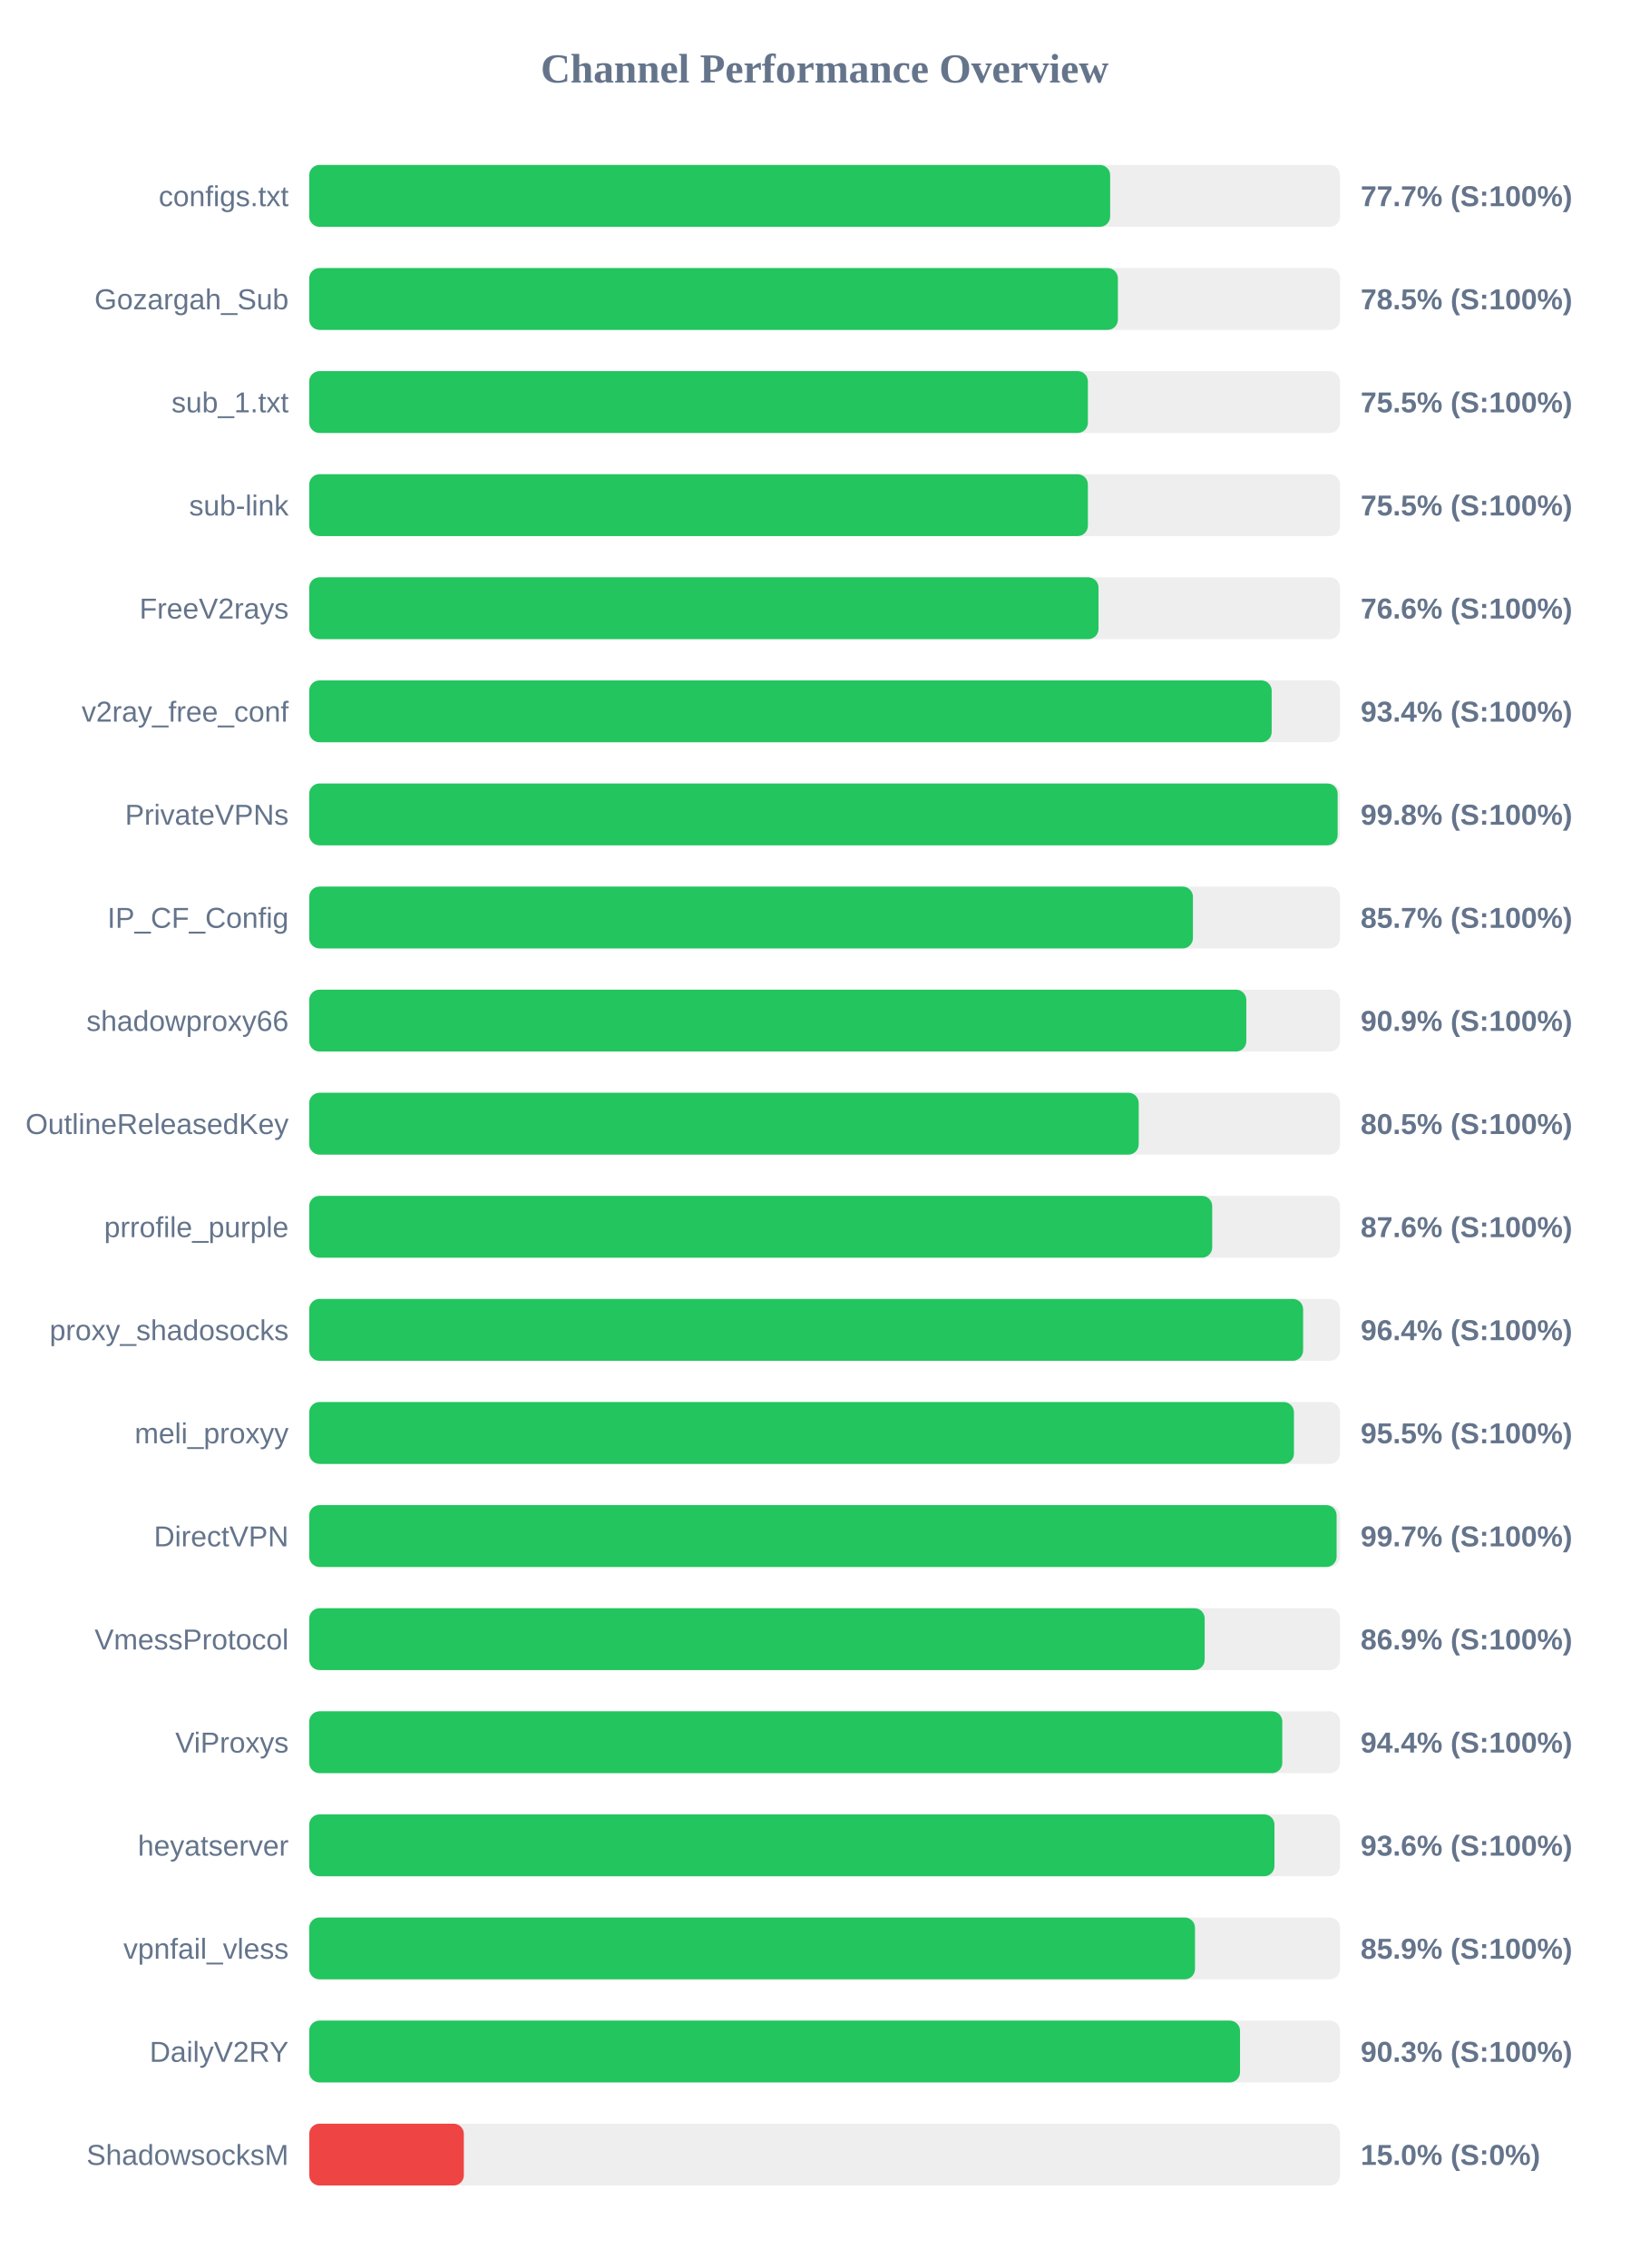
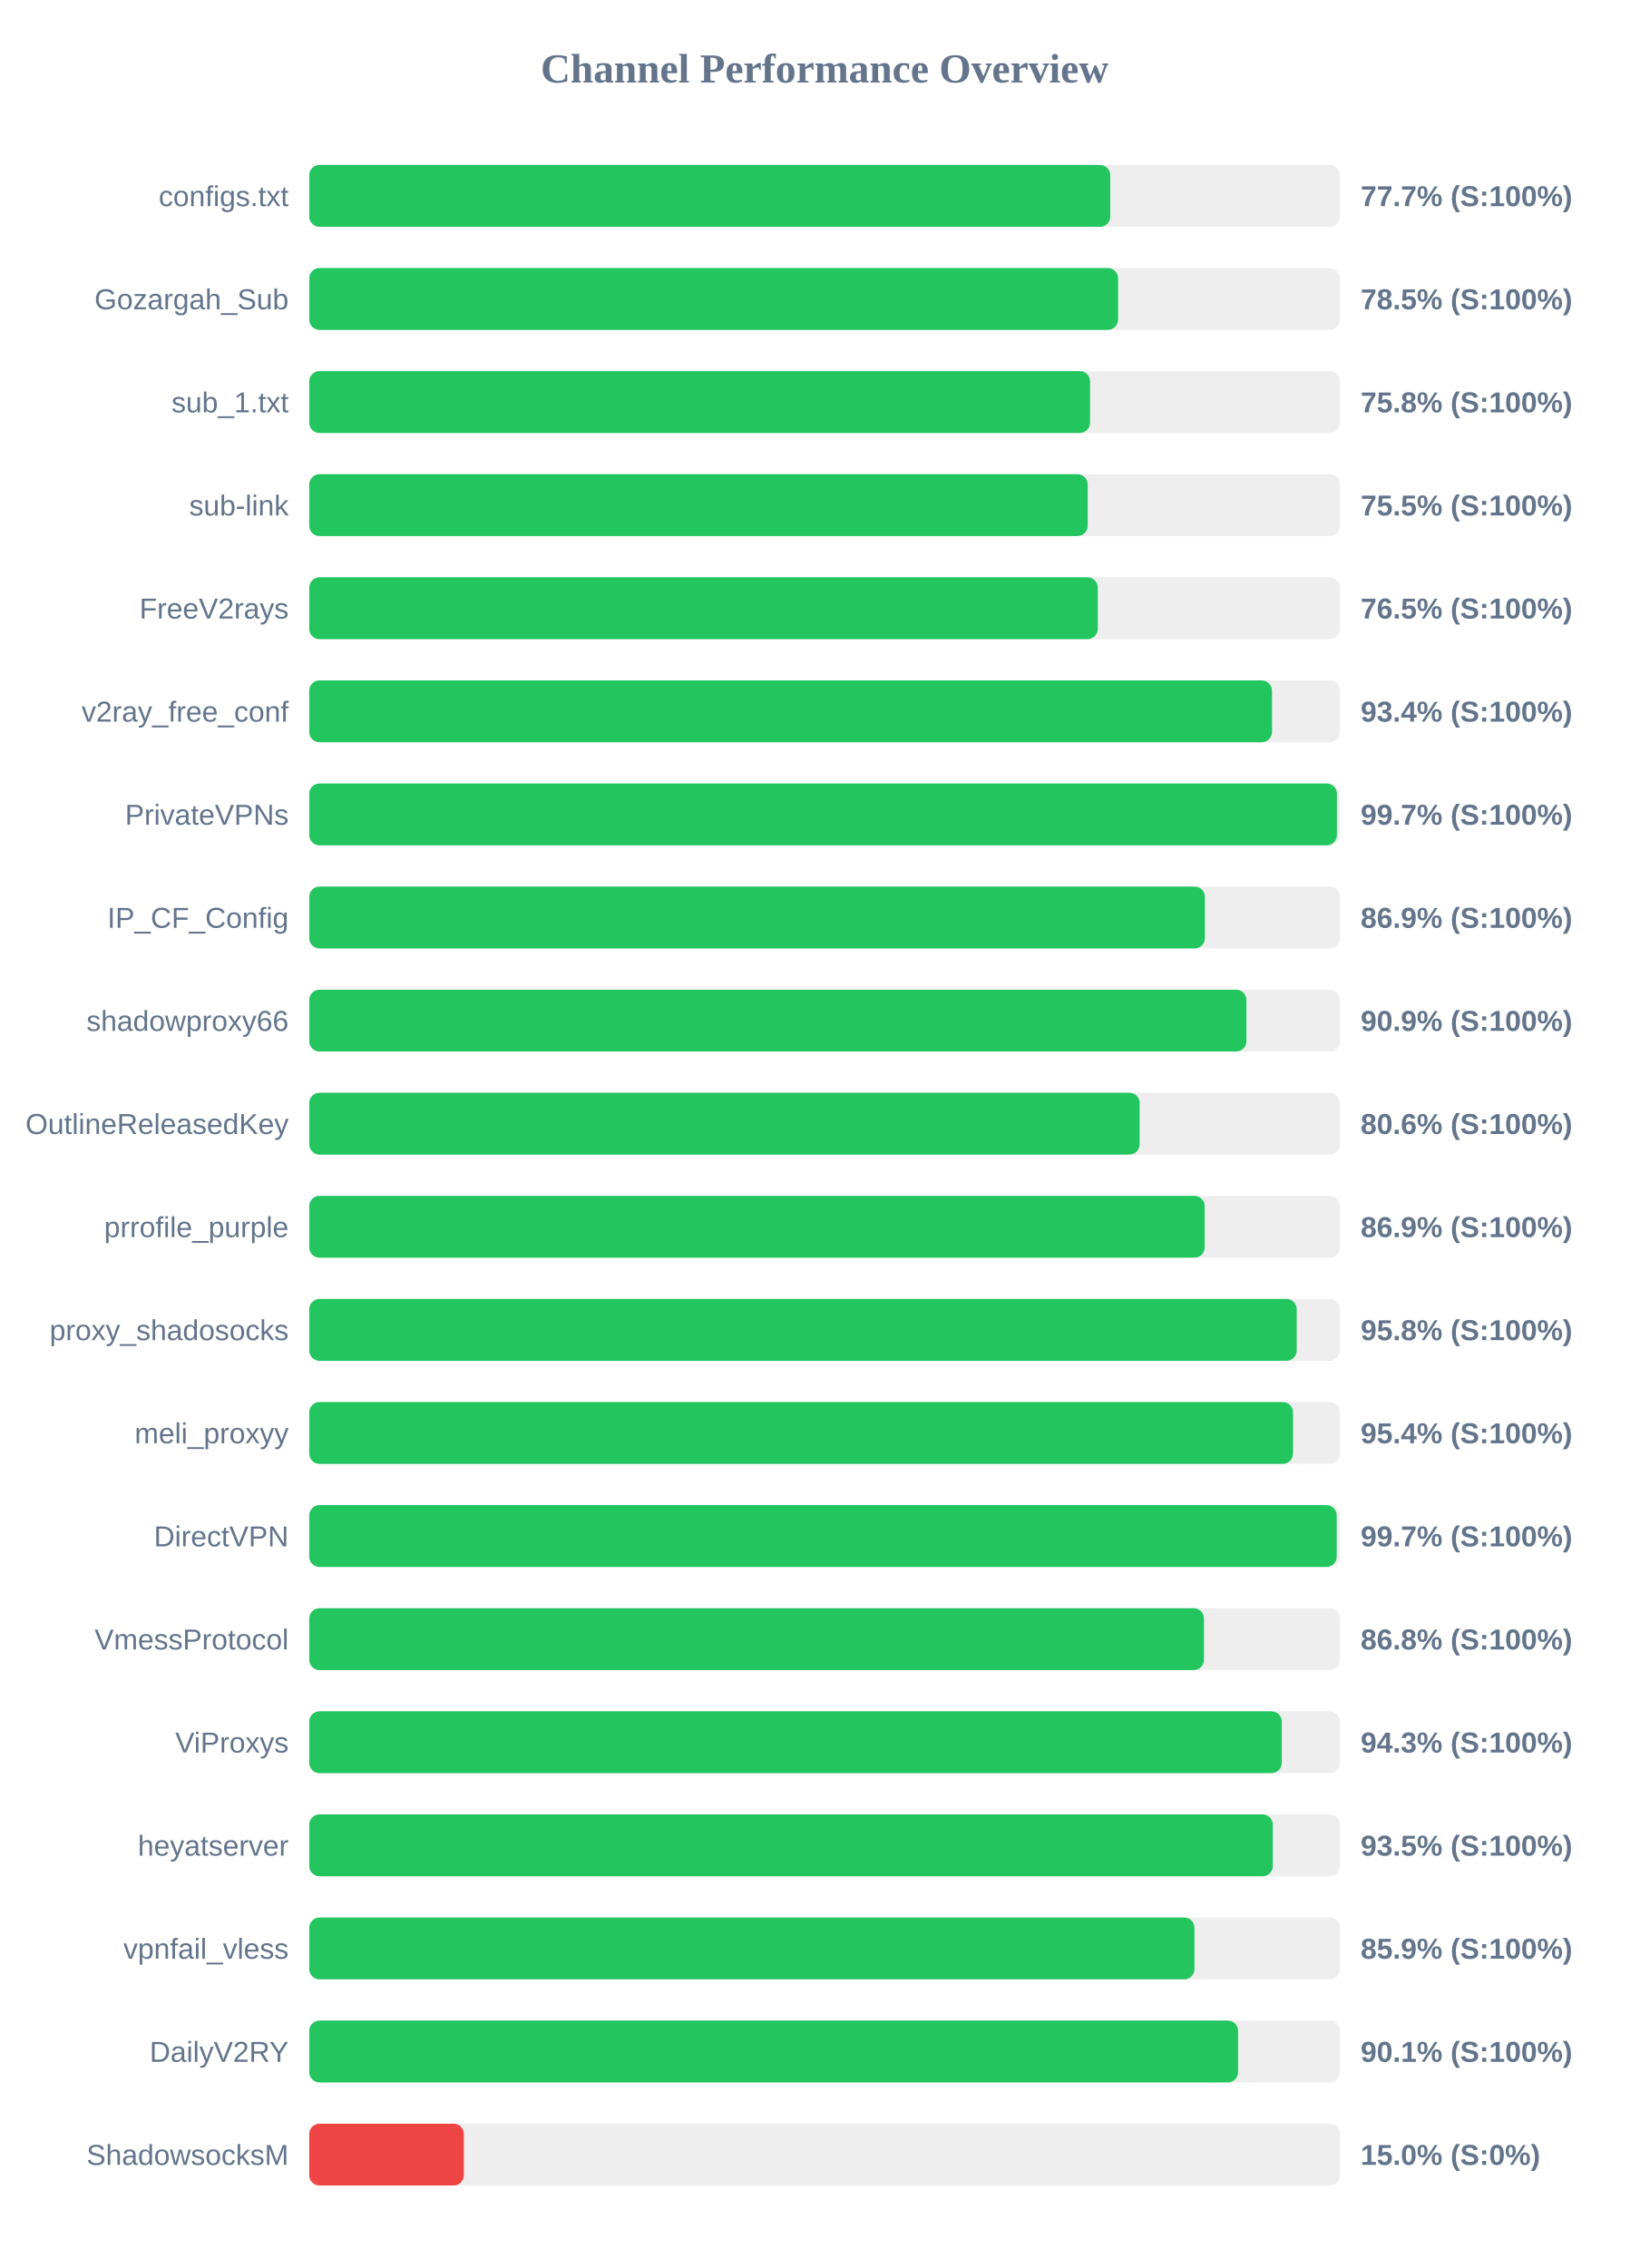
<svg xmlns="http://www.w3.org/2000/svg" width="800" height="1100" version="1.1">
  <style>
        .row { font: 14px Arial; fill: #64748b; }
        .score { font: bold 14px Arial; fill: #64748b; }
    </style>
  <text x="400" y="40" text-anchor="middle" font-size="20px" font-weight="bold" fill="#64748b">Channel Performance Overview</text>
  <rect x="150" y="80" width="500" height="30" fill="#eee" rx="5" />
-   <rect x="150" y="80" width="388.5" height="30" fill="#22c55e" rx="5" />
+   <rect x="150" y="80" width="388.55" height="30" fill="#22c55e" rx="5" />
  <text x="140" y="100" text-anchor="end" class="row">configs.txt</text>
  <text x="660" y="100" text-anchor="start" class="score">77.7% (S:100%)</text>
  <rect x="150" y="130" width="500" height="30" fill="#eee" rx="5" />
-   <rect x="150" y="130" width="392.25" height="30" fill="#22c55e" rx="5" />
+   <rect x="150" y="130" width="392.35" height="30" fill="#22c55e" rx="5" />
  <text x="140" y="150" text-anchor="end" class="row">Gozargah_Sub</text>
  <text x="660" y="150" text-anchor="start" class="score">78.5% (S:100%)</text>
  <rect x="150" y="180" width="500" height="30" fill="#eee" rx="5" />
-   <rect x="150" y="180" width="377.7" height="30" fill="#22c55e" rx="5" />
+   <rect x="150" y="180" width="378.75" height="30" fill="#22c55e" rx="5" />
  <text x="140" y="200" text-anchor="end" class="row">sub_1.txt</text>
-   <text x="660" y="200" text-anchor="start" class="score">75.5% (S:100%)</text>
+   <text x="660" y="200" text-anchor="start" class="score">75.8% (S:100%)</text>
  <rect x="150" y="230" width="500" height="30" fill="#eee" rx="5" />
-   <rect x="150" y="230" width="377.7" height="30" fill="#22c55e" rx="5" />
+   <rect x="150" y="230" width="377.6" height="30" fill="#22c55e" rx="5" />
  <text x="140" y="250" text-anchor="end" class="row">sub-link</text>
  <text x="660" y="250" text-anchor="start" class="score">75.5% (S:100%)</text>
  <rect x="150" y="280" width="500" height="30" fill="#eee" rx="5" />
-   <rect x="150" y="280" width="382.85" height="30" fill="#22c55e" rx="5" />
+   <rect x="150" y="280" width="382.5" height="30" fill="#22c55e" rx="5" />
  <text x="140" y="300" text-anchor="end" class="row">FreeV2rays</text>
-   <text x="660" y="300" text-anchor="start" class="score">76.6% (S:100%)</text>
+   <text x="660" y="300" text-anchor="start" class="score">76.5% (S:100%)</text>
  <rect x="150" y="330" width="500" height="30" fill="#eee" rx="5" />
-   <rect x="150" y="330" width="466.85" height="30" fill="#22c55e" rx="5" />
+   <rect x="150" y="330" width="467.0" height="30" fill="#22c55e" rx="5" />
  <text x="140" y="350" text-anchor="end" class="row">v2ray_free_conf</text>
  <text x="660" y="350" text-anchor="start" class="score">93.4% (S:100%)</text>
  <rect x="150" y="380" width="500" height="30" fill="#eee" rx="5" />
-   <rect x="150" y="380" width="498.85" height="30" fill="#22c55e" rx="5" />
+   <rect x="150" y="380" width="498.5" height="30" fill="#22c55e" rx="5" />
  <text x="140" y="400" text-anchor="end" class="row">PrivateVPNs</text>
-   <text x="660" y="400" text-anchor="start" class="score">99.8% (S:100%)</text>
+   <text x="660" y="400" text-anchor="start" class="score">99.7% (S:100%)</text>
  <rect x="150" y="430" width="500" height="30" fill="#eee" rx="5" />
-   <rect x="150" y="430" width="428.65" height="30" fill="#22c55e" rx="5" />
+   <rect x="150" y="430" width="434.45" height="30" fill="#22c55e" rx="5" />
  <text x="140" y="450" text-anchor="end" class="row">IP_CF_Config</text>
-   <text x="660" y="450" text-anchor="start" class="score">85.7% (S:100%)</text>
+   <text x="660" y="450" text-anchor="start" class="score">86.9% (S:100%)</text>
  <rect x="150" y="480" width="500" height="30" fill="#eee" rx="5" />
-   <rect x="150" y="480" width="454.55" height="30" fill="#22c55e" rx="5" />
+   <rect x="150" y="480" width="454.6" height="30" fill="#22c55e" rx="5" />
  <text x="140" y="500" text-anchor="end" class="row">shadowproxy66</text>
  <text x="660" y="500" text-anchor="start" class="score">90.9% (S:100%)</text>
  <rect x="150" y="530" width="500" height="30" fill="#eee" rx="5" />
-   <rect x="150" y="530" width="402.35" height="30" fill="#22c55e" rx="5" />
+   <rect x="150" y="530" width="402.8" height="30" fill="#22c55e" rx="5" />
  <text x="140" y="550" text-anchor="end" class="row">OutlineReleasedKey</text>
-   <text x="660" y="550" text-anchor="start" class="score">80.5% (S:100%)</text>
+   <text x="660" y="550" text-anchor="start" class="score">80.6% (S:100%)</text>
  <rect x="150" y="580" width="500" height="30" fill="#eee" rx="5" />
-   <rect x="150" y="580" width="438.0" height="30" fill="#22c55e" rx="5" />
+   <rect x="150" y="580" width="434.35" height="30" fill="#22c55e" rx="5" />
  <text x="140" y="600" text-anchor="end" class="row">prrofile_purple</text>
-   <text x="660" y="600" text-anchor="start" class="score">87.6% (S:100%)</text>
+   <text x="660" y="600" text-anchor="start" class="score">86.9% (S:100%)</text>
  <rect x="150" y="630" width="500" height="30" fill="#eee" rx="5" />
-   <rect x="150" y="630" width="482.1" height="30" fill="#22c55e" rx="5" />
+   <rect x="150" y="630" width="479.0" height="30" fill="#22c55e" rx="5" />
  <text x="140" y="650" text-anchor="end" class="row">proxy_shadosocks</text>
-   <text x="660" y="650" text-anchor="start" class="score">96.4% (S:100%)</text>
+   <text x="660" y="650" text-anchor="start" class="score">95.8% (S:100%)</text>
  <rect x="150" y="680" width="500" height="30" fill="#eee" rx="5" />
-   <rect x="150" y="680" width="477.65" height="30" fill="#22c55e" rx="5" />
+   <rect x="150" y="680" width="477.2" height="30" fill="#22c55e" rx="5" />
  <text x="140" y="700" text-anchor="end" class="row">meli_proxyy</text>
-   <text x="660" y="700" text-anchor="start" class="score">95.5% (S:100%)</text>
+   <text x="660" y="700" text-anchor="start" class="score">95.4% (S:100%)</text>
  <rect x="150" y="730" width="500" height="30" fill="#eee" rx="5" />
-   <rect x="150" y="730" width="498.35" height="30" fill="#22c55e" rx="5" />
+   <rect x="150" y="730" width="498.4" height="30" fill="#22c55e" rx="5" />
  <text x="140" y="750" text-anchor="end" class="row">DirectVPN</text>
  <text x="660" y="750" text-anchor="start" class="score">99.7% (S:100%)</text>
  <rect x="150" y="780" width="500" height="30" fill="#eee" rx="5" />
-   <rect x="150" y="780" width="434.35" height="30" fill="#22c55e" rx="5" />
+   <rect x="150" y="780" width="434.0" height="30" fill="#22c55e" rx="5" />
  <text x="140" y="800" text-anchor="end" class="row">VmessProtocol</text>
-   <text x="660" y="800" text-anchor="start" class="score">86.9% (S:100%)</text>
+   <text x="660" y="800" text-anchor="start" class="score">86.8% (S:100%)</text>
  <rect x="150" y="830" width="500" height="30" fill="#eee" rx="5" />
-   <rect x="150" y="830" width="472.0" height="30" fill="#22c55e" rx="5" />
+   <rect x="150" y="830" width="471.75" height="30" fill="#22c55e" rx="5" />
  <text x="140" y="850" text-anchor="end" class="row">ViProxys</text>
-   <text x="660" y="850" text-anchor="start" class="score">94.4% (S:100%)</text>
+   <text x="660" y="850" text-anchor="start" class="score">94.3% (S:100%)</text>
  <rect x="150" y="880" width="500" height="30" fill="#eee" rx="5" />
-   <rect x="150" y="880" width="468.2" height="30" fill="#22c55e" rx="5" />
+   <rect x="150" y="880" width="467.4" height="30" fill="#22c55e" rx="5" />
  <text x="140" y="900" text-anchor="end" class="row">heyatserver</text>
-   <text x="660" y="900" text-anchor="start" class="score">93.6% (S:100%)</text>
+   <text x="660" y="900" text-anchor="start" class="score">93.5% (S:100%)</text>
  <rect x="150" y="930" width="500" height="30" fill="#eee" rx="5" />
-   <rect x="150" y="930" width="429.65" height="30" fill="#22c55e" rx="5" />
+   <rect x="150" y="930" width="429.4" height="30" fill="#22c55e" rx="5" />
  <text x="140" y="950" text-anchor="end" class="row">vpnfail_vless</text>
  <text x="660" y="950" text-anchor="start" class="score">85.9% (S:100%)</text>
  <rect x="150" y="980" width="500" height="30" fill="#eee" rx="5" />
-   <rect x="150" y="980" width="451.5" height="30" fill="#22c55e" rx="5" />
+   <rect x="150" y="980" width="450.55" height="30" fill="#22c55e" rx="5" />
  <text x="140" y="1000" text-anchor="end" class="row">DailyV2RY</text>
-   <text x="660" y="1000" text-anchor="start" class="score">90.3% (S:100%)</text>
+   <text x="660" y="1000" text-anchor="start" class="score">90.1% (S:100%)</text>
  <rect x="150" y="1030" width="500" height="30" fill="#eee" rx="5" />
  <rect x="150" y="1030" width="75.0" height="30" fill="#ef4444" rx="5" />
  <text x="140" y="1050" text-anchor="end" class="row">ShadowsocksM</text>
  <text x="660" y="1050" text-anchor="start" class="score">15.0% (S:0%)</text>
</svg>
